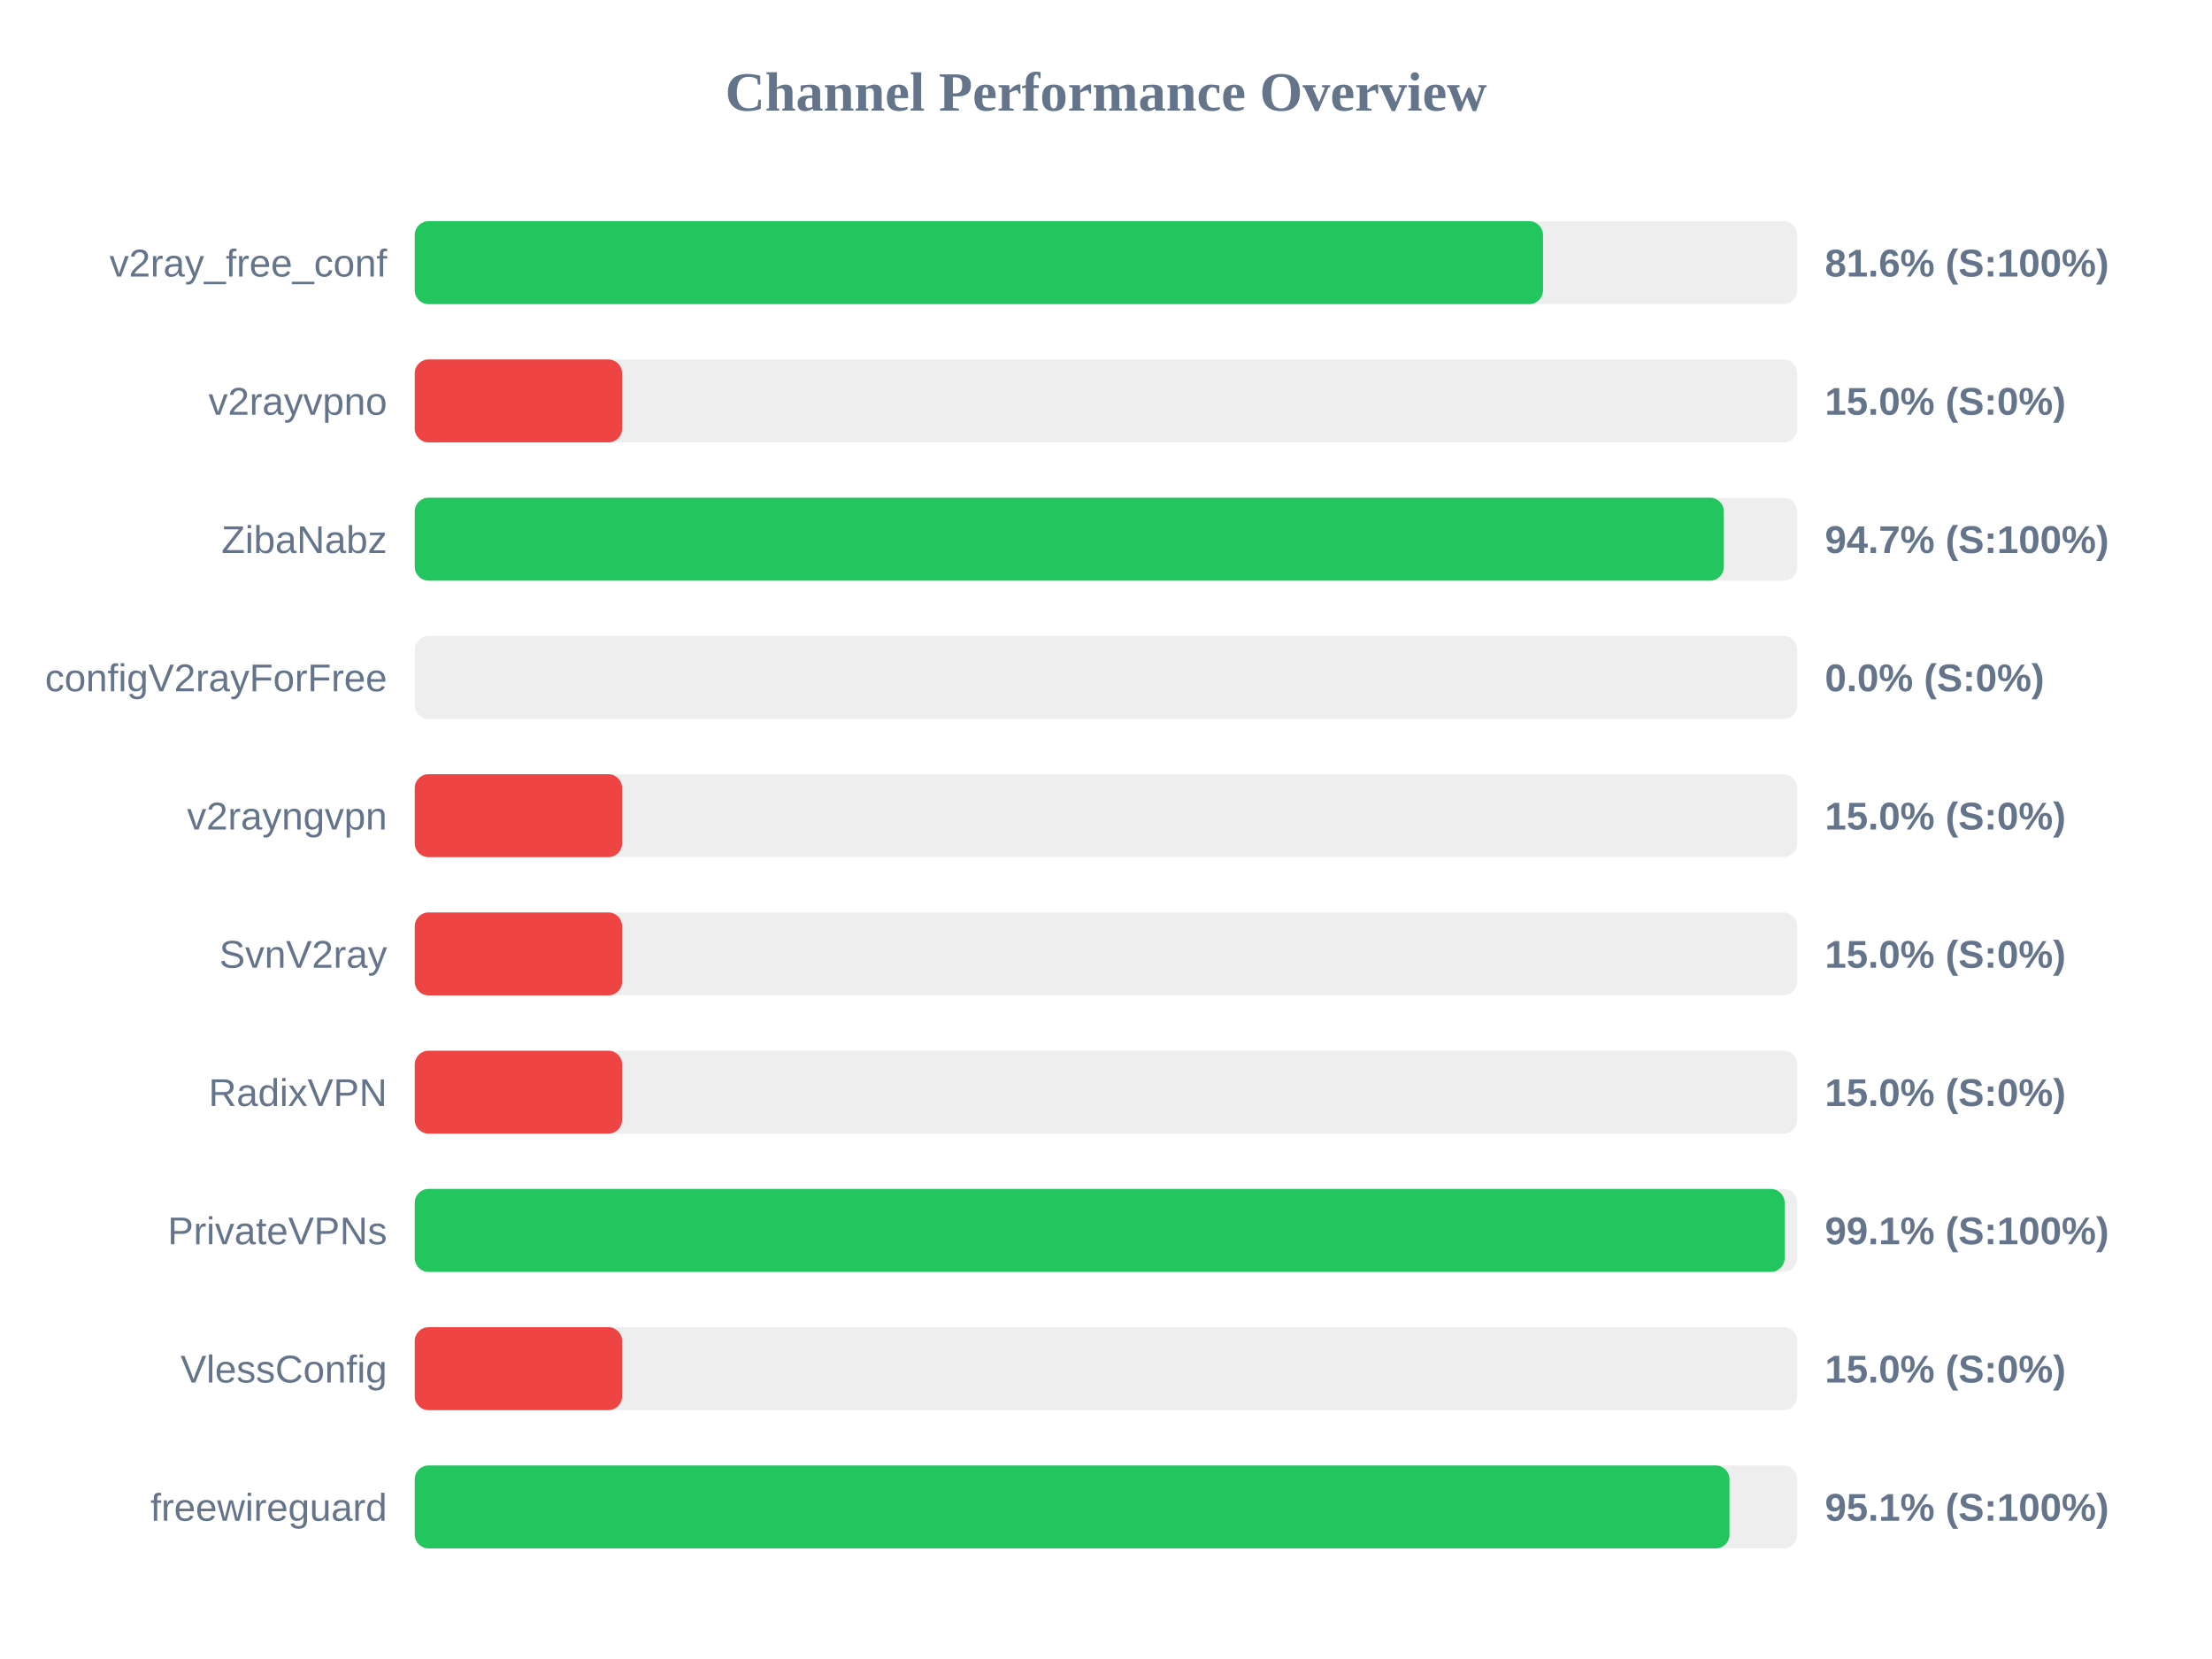
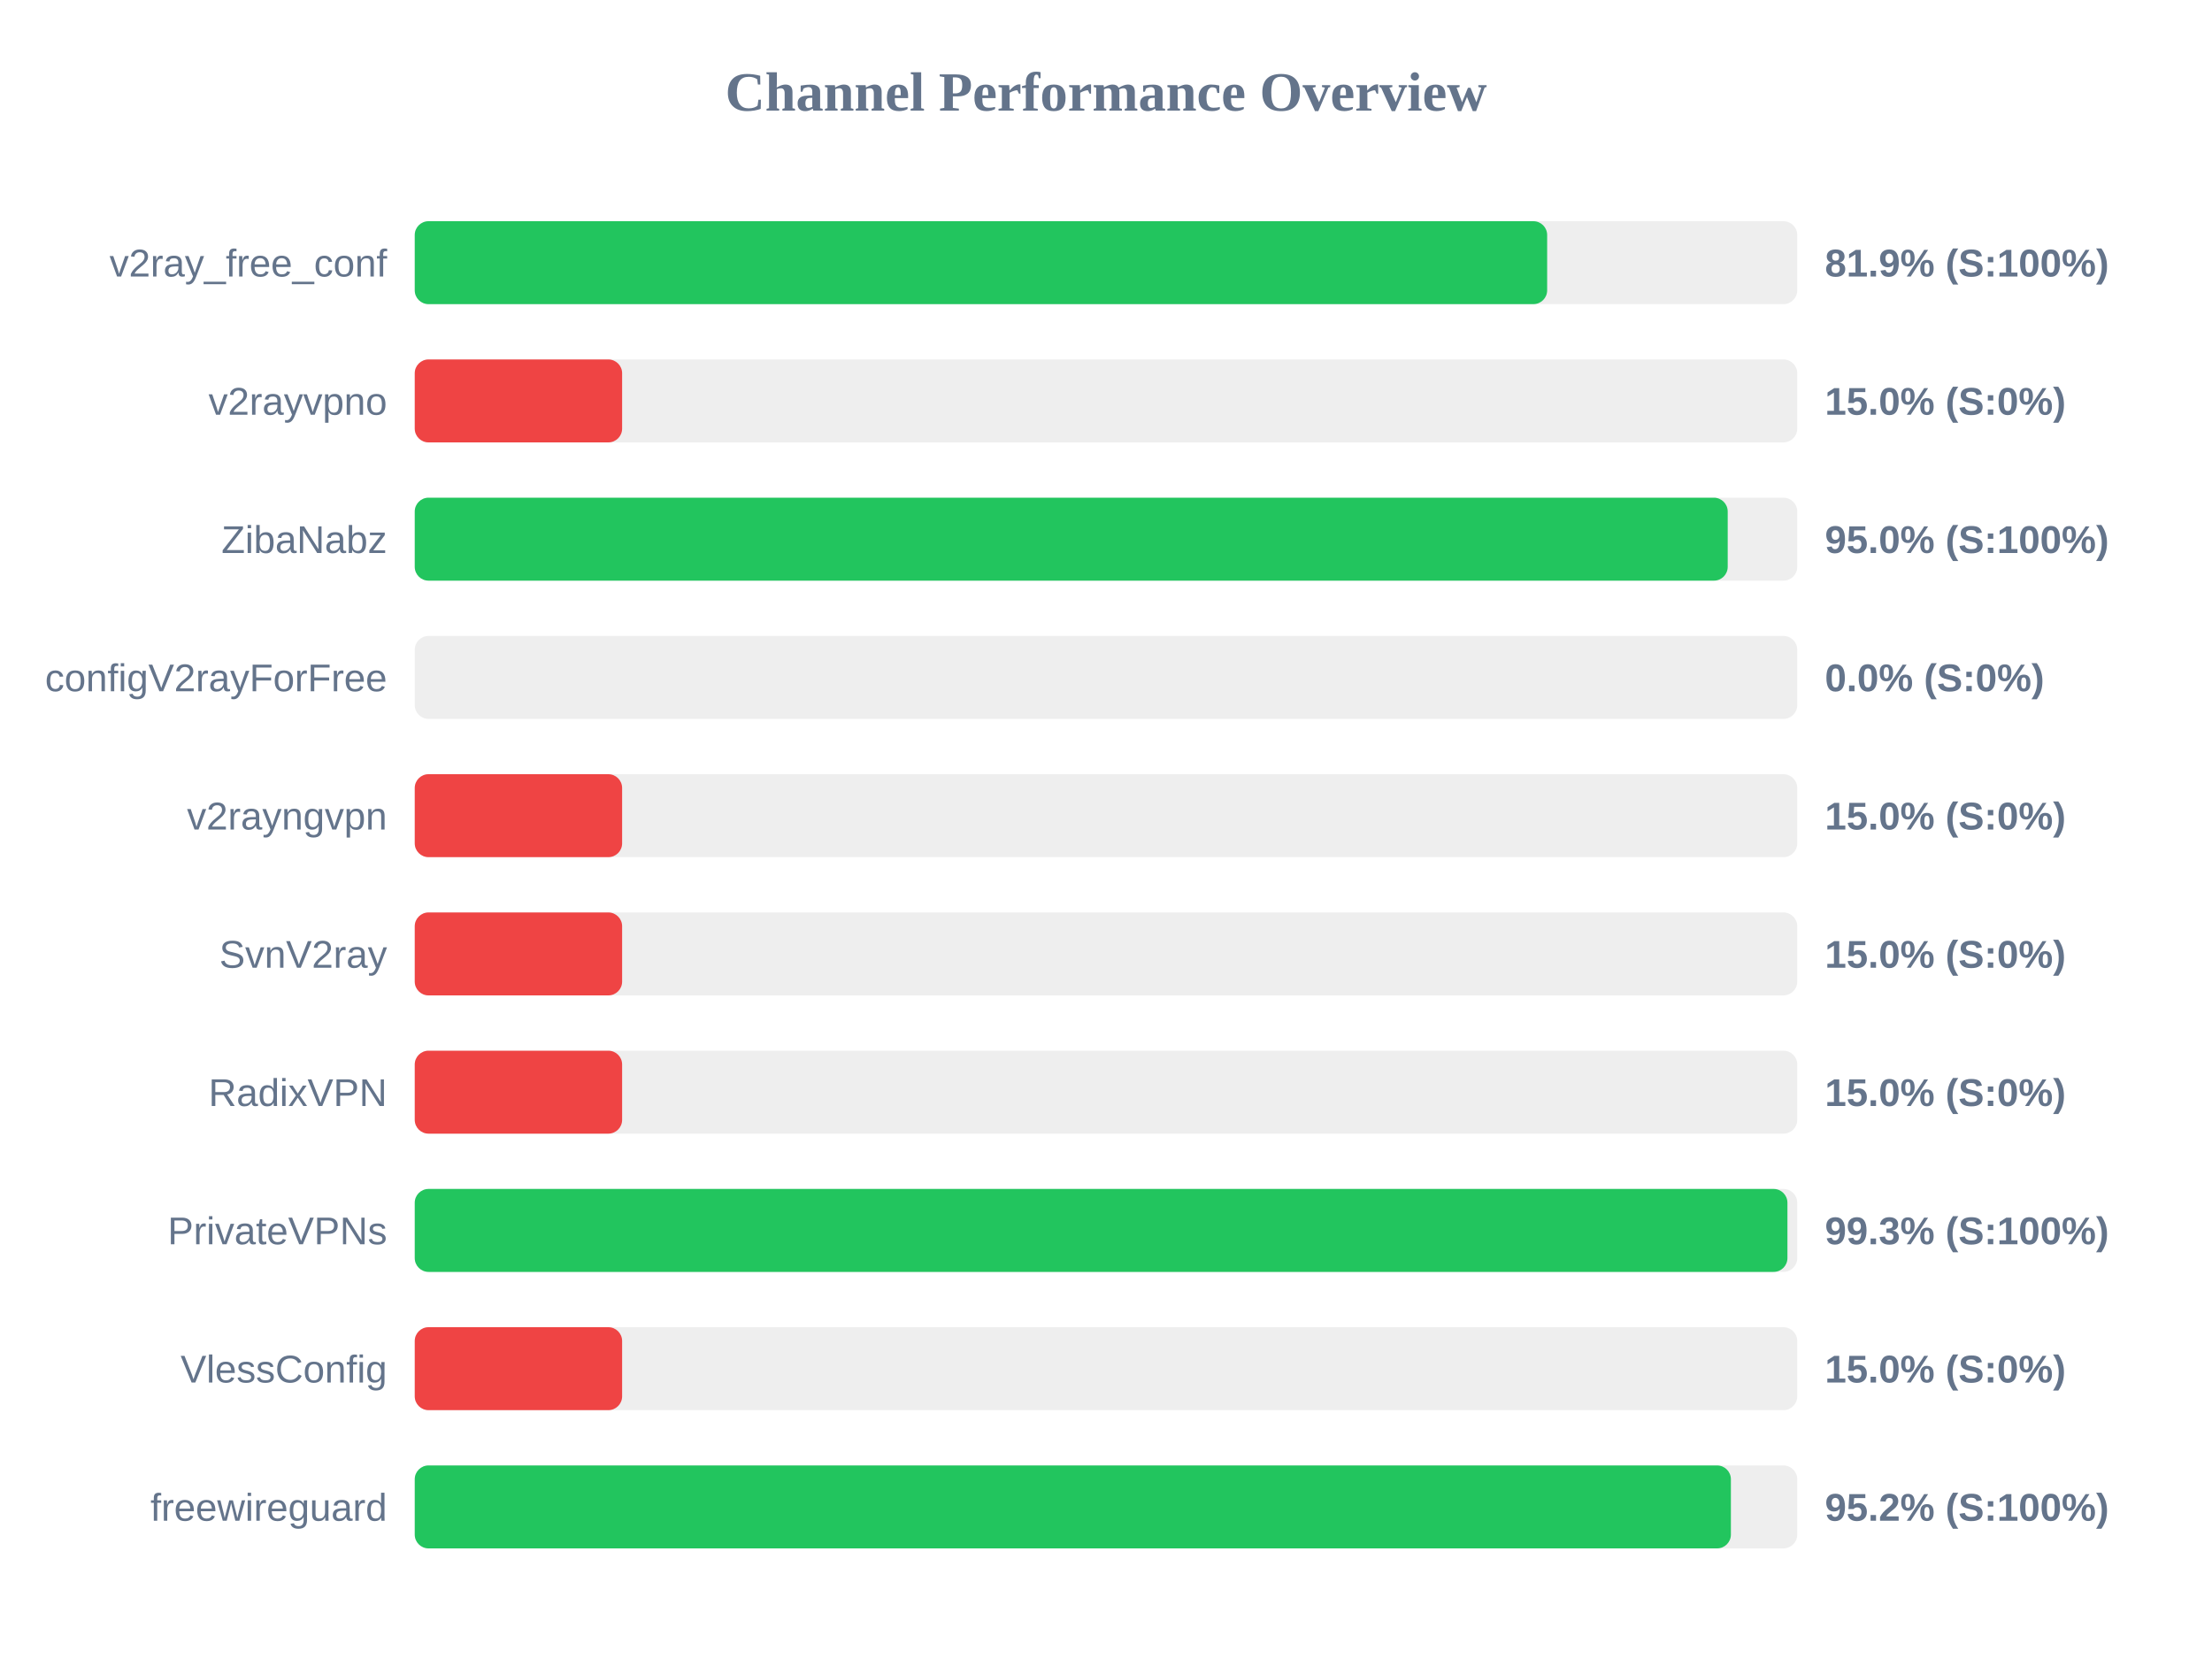
<svg xmlns="http://www.w3.org/2000/svg" width="800" height="600" version="1.1">
  <style>
        .row { font: 14px Arial; fill: #64748b; }
        .score { font: bold 14px Arial; fill: #64748b; }
    </style>
  <text x="400" y="40" text-anchor="middle" font-size="20px" font-weight="bold" fill="#64748b">Channel Performance Overview</text>
  <rect x="150" y="80" width="500" height="30" fill="#eee" rx="5" />
-   <rect x="150" y="80" width="408.05" height="30" fill="#22c55e" rx="5" />
+   <rect x="150" y="80" width="409.55" height="30" fill="#22c55e" rx="5" />
  <text x="140" y="100" text-anchor="end" class="row">v2ray_free_conf</text>
-   <text x="660" y="100" text-anchor="start" class="score">81.6% (S:100%)</text>
+   <text x="660" y="100" text-anchor="start" class="score">81.9% (S:100%)</text>
  <rect x="150" y="130" width="500" height="30" fill="#eee" rx="5" />
  <rect x="150" y="130" width="75.0" height="30" fill="#ef4444" rx="5" />
  <text x="140" y="150" text-anchor="end" class="row">v2rayvpno</text>
  <text x="660" y="150" text-anchor="start" class="score">15.0% (S:0%)</text>
  <rect x="150" y="180" width="500" height="30" fill="#eee" rx="5" />
-   <rect x="150" y="180" width="473.45" height="30" fill="#22c55e" rx="5" />
+   <rect x="150" y="180" width="474.85" height="30" fill="#22c55e" rx="5" />
  <text x="140" y="200" text-anchor="end" class="row">ZibaNabz</text>
-   <text x="660" y="200" text-anchor="start" class="score">94.7% (S:100%)</text>
+   <text x="660" y="200" text-anchor="start" class="score">95.0% (S:100%)</text>
  <rect x="150" y="230" width="500" height="30" fill="#eee" rx="5" />
  <rect x="150" y="230" width="0.0" height="30" fill="#ef4444" rx="5" />
  <text x="140" y="250" text-anchor="end" class="row">configV2rayForFree</text>
  <text x="660" y="250" text-anchor="start" class="score">0.0% (S:0%)</text>
  <rect x="150" y="280" width="500" height="30" fill="#eee" rx="5" />
  <rect x="150" y="280" width="75.0" height="30" fill="#ef4444" rx="5" />
  <text x="140" y="300" text-anchor="end" class="row">v2rayngvpn</text>
  <text x="660" y="300" text-anchor="start" class="score">15.0% (S:0%)</text>
  <rect x="150" y="330" width="500" height="30" fill="#eee" rx="5" />
  <rect x="150" y="330" width="75.0" height="30" fill="#ef4444" rx="5" />
  <text x="140" y="350" text-anchor="end" class="row">SvnV2ray</text>
  <text x="660" y="350" text-anchor="start" class="score">15.0% (S:0%)</text>
  <rect x="150" y="380" width="500" height="30" fill="#eee" rx="5" />
  <rect x="150" y="380" width="75.0" height="30" fill="#ef4444" rx="5" />
  <text x="140" y="400" text-anchor="end" class="row">RadixVPN</text>
  <text x="660" y="400" text-anchor="start" class="score">15.0% (S:0%)</text>
  <rect x="150" y="430" width="500" height="30" fill="#eee" rx="5" />
-   <rect x="150" y="430" width="495.45" height="30" fill="#22c55e" rx="5" />
+   <rect x="150" y="430" width="496.45" height="30" fill="#22c55e" rx="5" />
  <text x="140" y="450" text-anchor="end" class="row">PrivateVPNs</text>
-   <text x="660" y="450" text-anchor="start" class="score">99.1% (S:100%)</text>
+   <text x="660" y="450" text-anchor="start" class="score">99.3% (S:100%)</text>
  <rect x="150" y="480" width="500" height="30" fill="#eee" rx="5" />
  <rect x="150" y="480" width="75.0" height="30" fill="#ef4444" rx="5" />
  <text x="140" y="500" text-anchor="end" class="row">VlessConfig</text>
  <text x="660" y="500" text-anchor="start" class="score">15.0% (S:0%)</text>
  <rect x="150" y="530" width="500" height="30" fill="#eee" rx="5" />
-   <rect x="150" y="530" width="475.5" height="30" fill="#22c55e" rx="5" />
+   <rect x="150" y="530" width="476.0" height="30" fill="#22c55e" rx="5" />
  <text x="140" y="550" text-anchor="end" class="row">freewireguard</text>
-   <text x="660" y="550" text-anchor="start" class="score">95.1% (S:100%)</text>
+   <text x="660" y="550" text-anchor="start" class="score">95.2% (S:100%)</text>
</svg>
